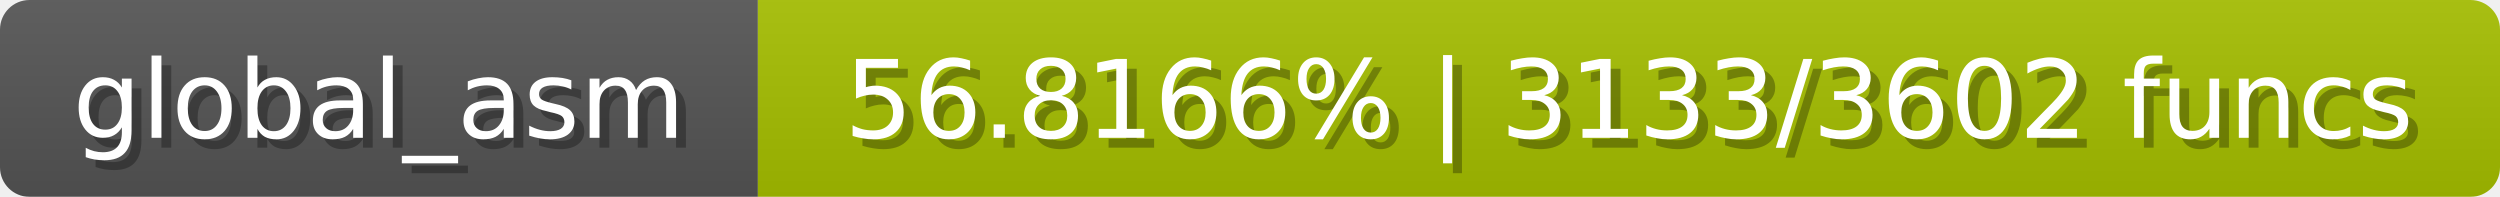
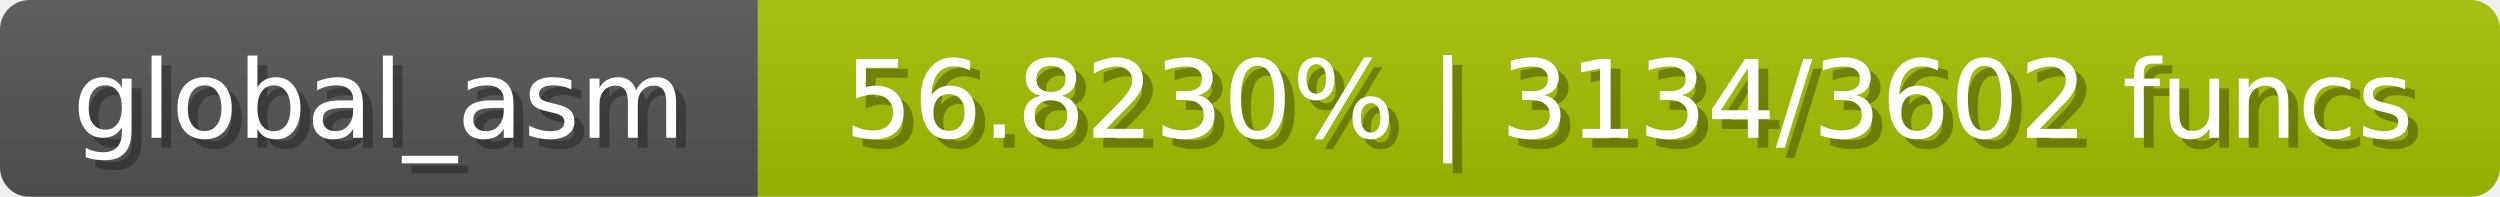
<svg xmlns="http://www.w3.org/2000/svg" width="254" height="20">
  <linearGradient id="b" x2="0" y2="100%">
    <stop offset="0" stop-color="#bbb" stop-opacity=".1" />
    <stop offset="1" stop-opacity=".1" />
  </linearGradient>
  <mask id="anybadge_1">
    <rect width="254" height="20" rx="3" fill="#fff" />
  </mask>
  <g mask="url(#anybadge_1)">
    <path fill="#555" d="M0 0h77v20H0z" />
    <path fill="#a6c000" d="M77 0h177v20H77z" />
    <path fill="url(#b)" d="M0 0h254v20H0z" />
  </g>
  <g fill="#fff" text-anchor="middle" font-family="DejaVu Sans,Verdana,Geneva,sans-serif" font-size="11">
    <text x="39.5" y="15" fill="#010101" fill-opacity=".3">global_asm</text>
    <text x="38.5" y="14">global_asm</text>
  </g>
  <g fill="#fff" text-anchor="middle" font-family="DejaVu Sans,Verdana,Geneva,sans-serif" font-size="11">
-     <text x="166.5" y="15" fill="#010101" fill-opacity=".3">56.8166% | 3133/3602 funcs</text>
-     <text x="165.5" y="14">56.8166% | 3133/3602 funcs</text>
+     <text x="166.5" y="15" fill="#010101" fill-opacity=".3">56.8230% | 3134/3602 funcs</text>
+     <text x="165.5" y="14">56.8230% | 3134/3602 funcs</text>
  </g>
</svg>
